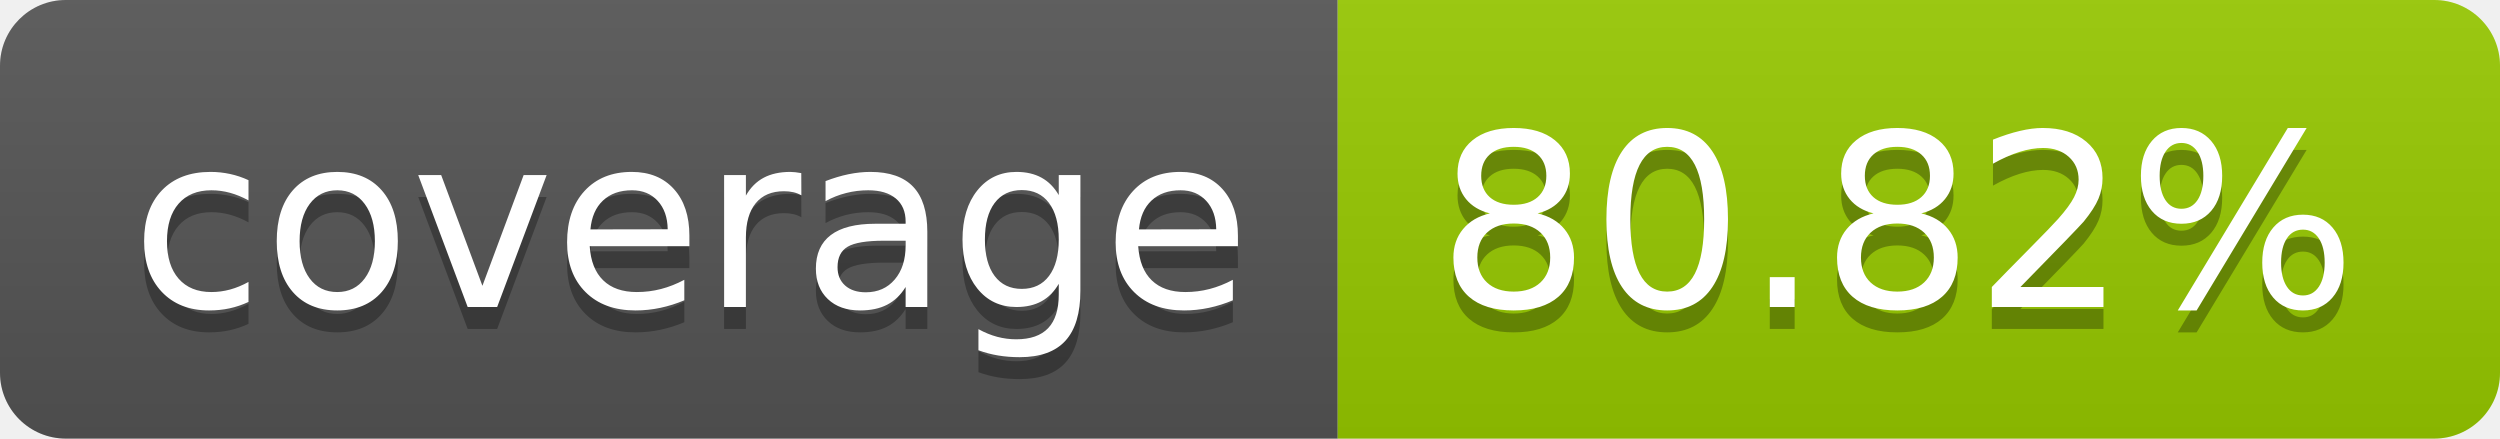
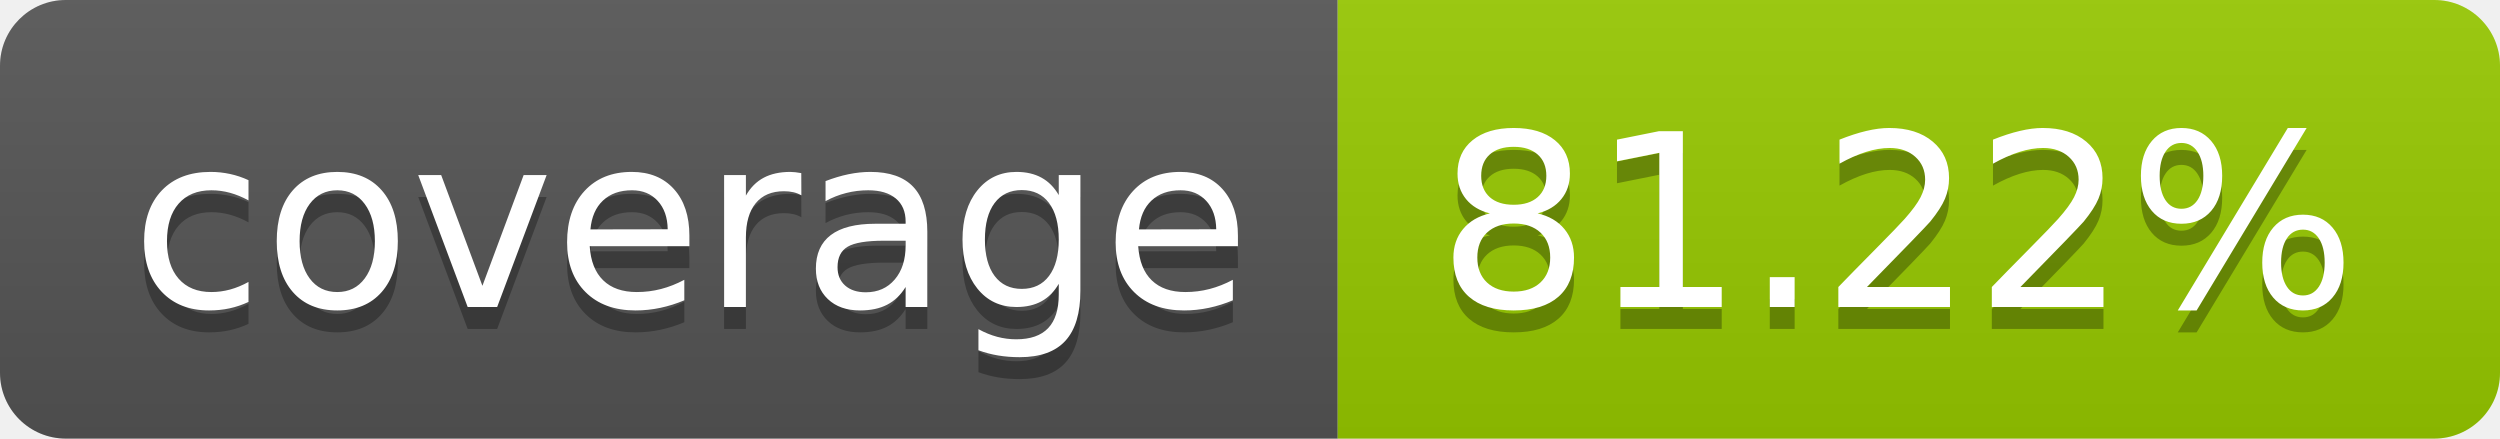
- <svg xmlns="http://www.w3.org/2000/svg" width="114" height="20" role="img" aria-label="coverage: 80.82%">
+ <svg xmlns="http://www.w3.org/2000/svg" width="114" height="20" role="img" aria-label="coverage: 81.22%">
  <linearGradient id="s" x2="0" y2="100%">
    <stop offset="0" stop-color="#bbb" stop-opacity=".1" />
    <stop offset="1" stop-opacity=".1" />
  </linearGradient>
  <clipPath id="r">
    <rect width="114" height="20" rx="3" fill="#fff" />
  </clipPath>
  <g clip-path="url(#r)">
    <rect width="61" height="20" fill="#555" />
    <rect x="61" width="53" height="20" fill="#97ca00" />
    <rect width="114" height="20" fill="url(#s)" />
  </g>
  <g fill="#fff" text-anchor="middle" font-family="Verdana,Geneva,DejaVu Sans,sans-serif" text-rendering="geometricPrecision" font-size="110">
    <text aria-hidden="true" x="315" y="150" fill="#010101" fill-opacity=".3" transform="scale(.1)" textLength="510">coverage</text>
    <text x="315" y="140" transform="scale(.1)" fill="#fff" textLength="510">coverage</text>
-     <text aria-hidden="true" x="865" y="150" fill="#010101" fill-opacity=".3" transform="scale(.1)" textLength="430">80.82%</text>
-     <text x="865" y="140" transform="scale(.1)" fill="#fff" textLength="430">80.82%</text>
+     <text aria-hidden="true" x="865" y="150" fill="#010101" fill-opacity=".3" transform="scale(.1)" textLength="430">81.22%</text>
+     <text x="865" y="140" transform="scale(.1)" fill="#fff" textLength="430">81.22%</text>
  </g>
</svg>
